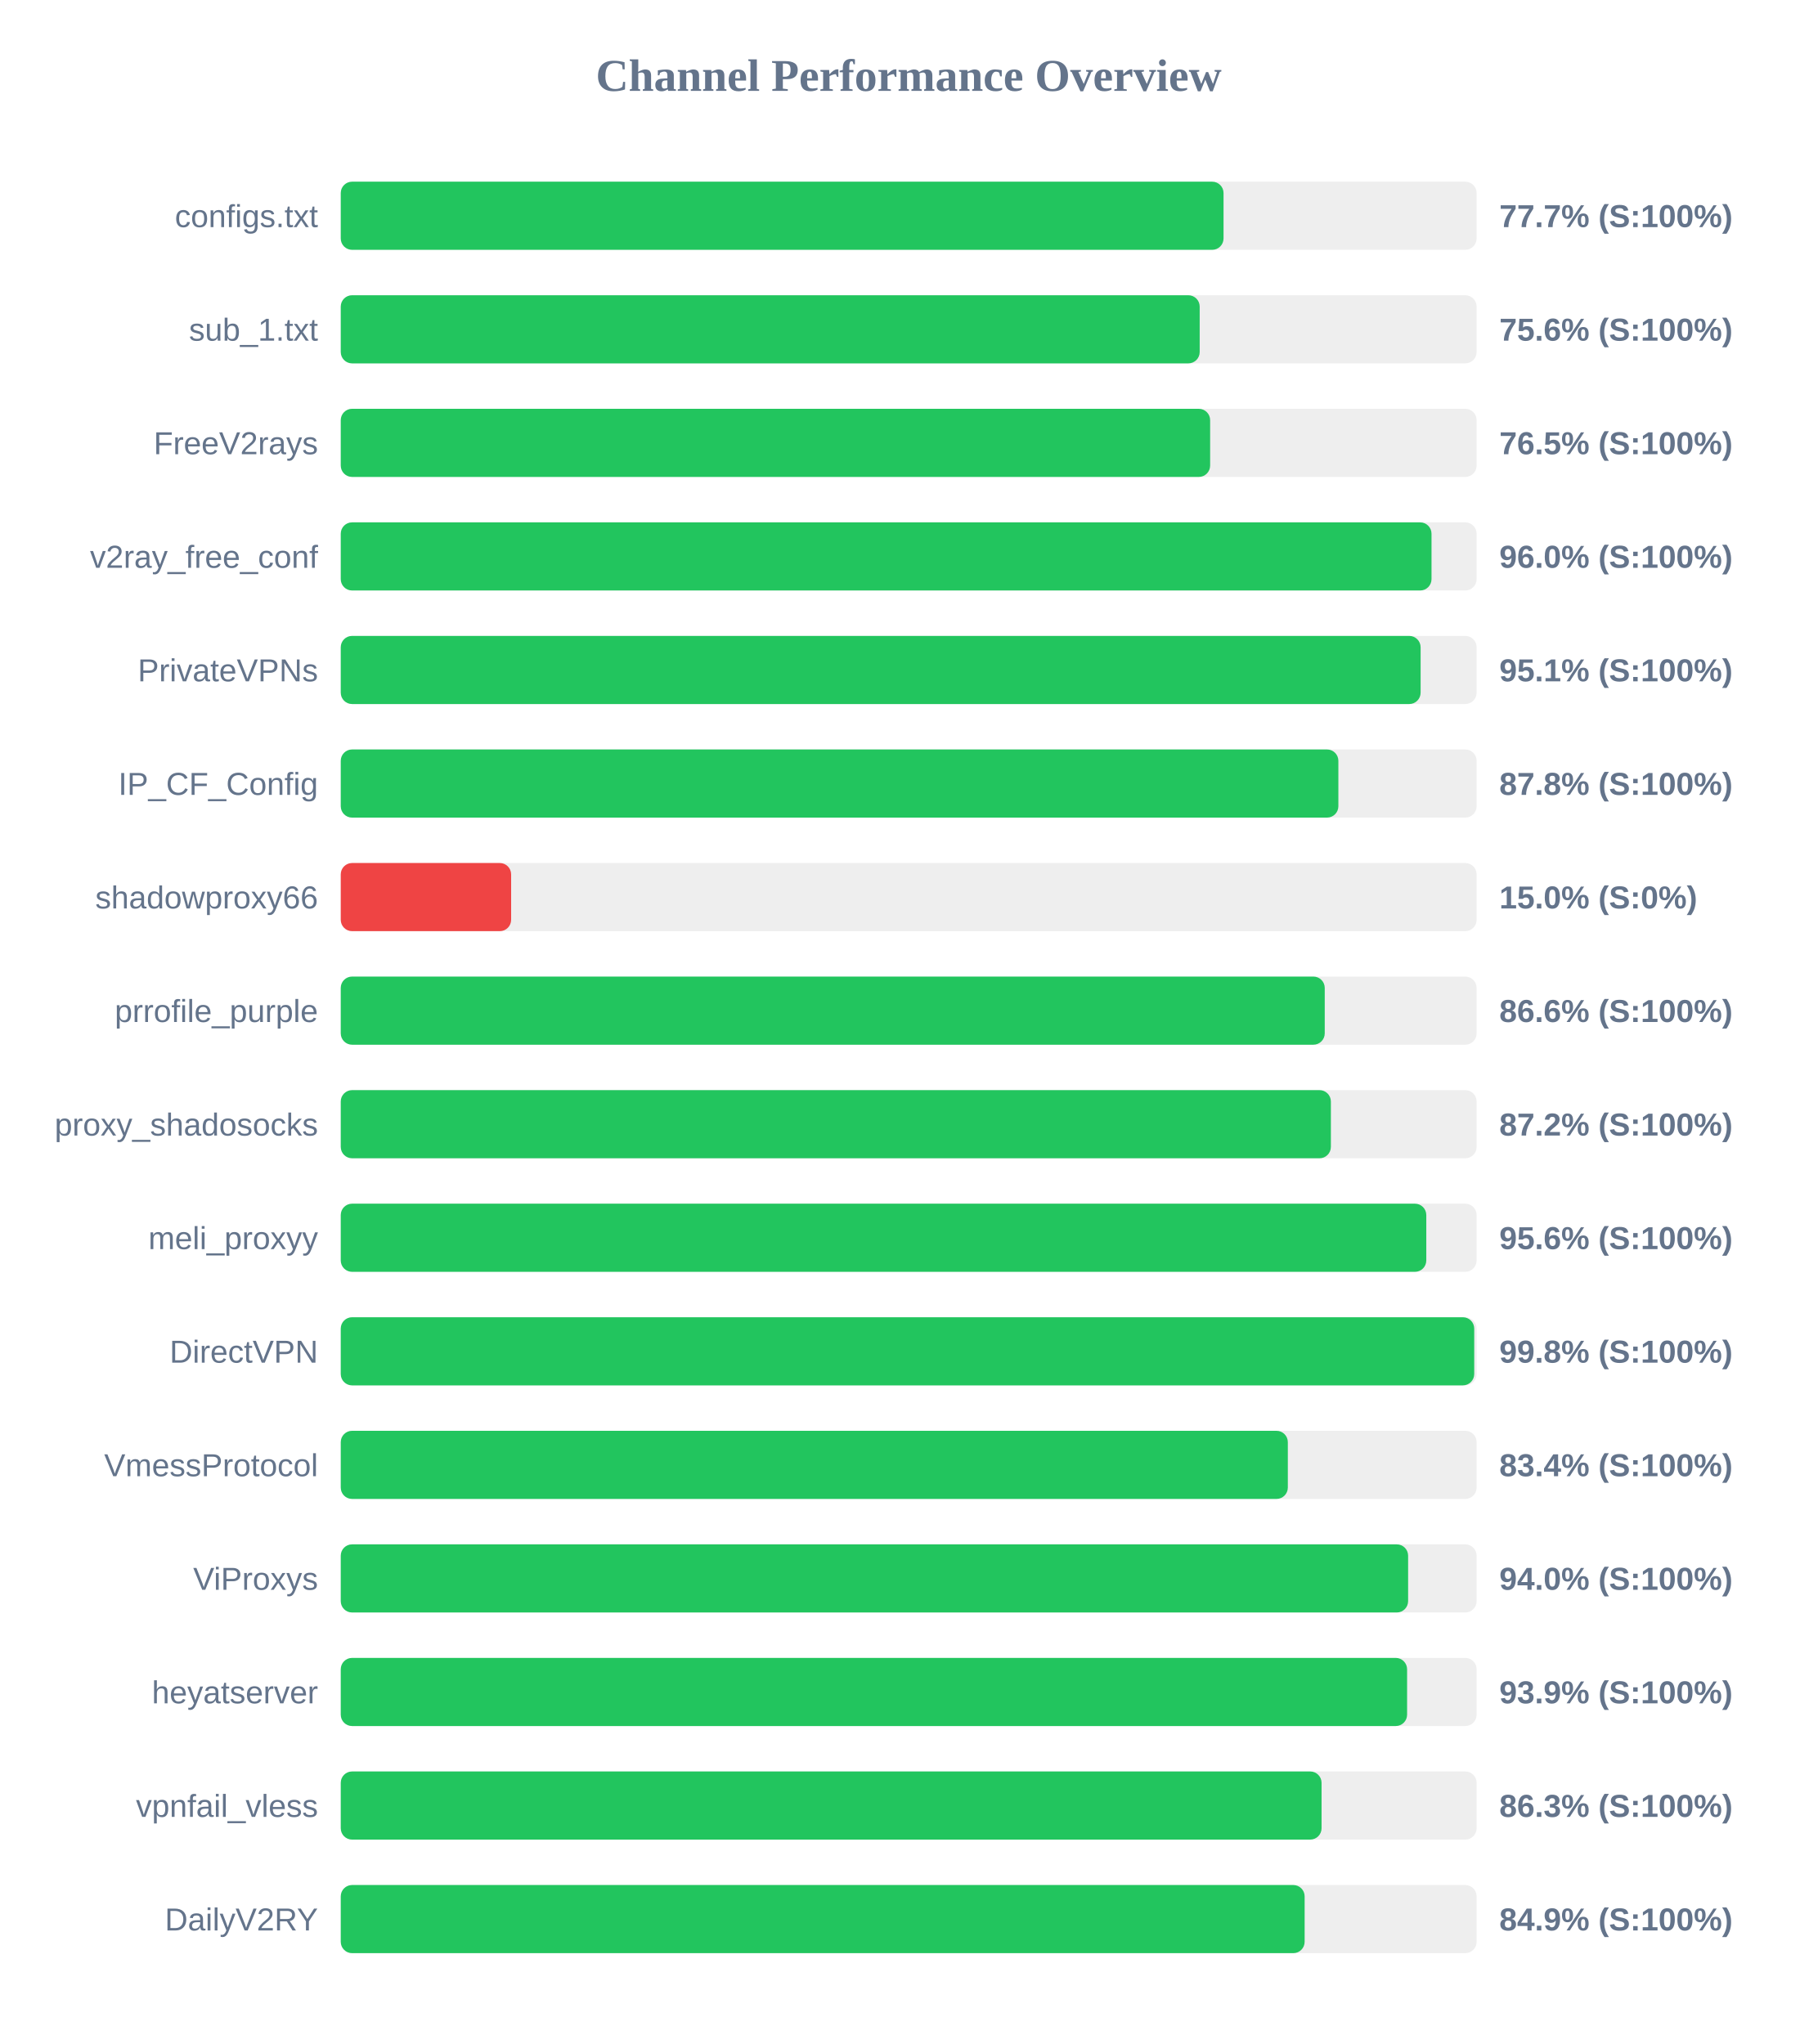
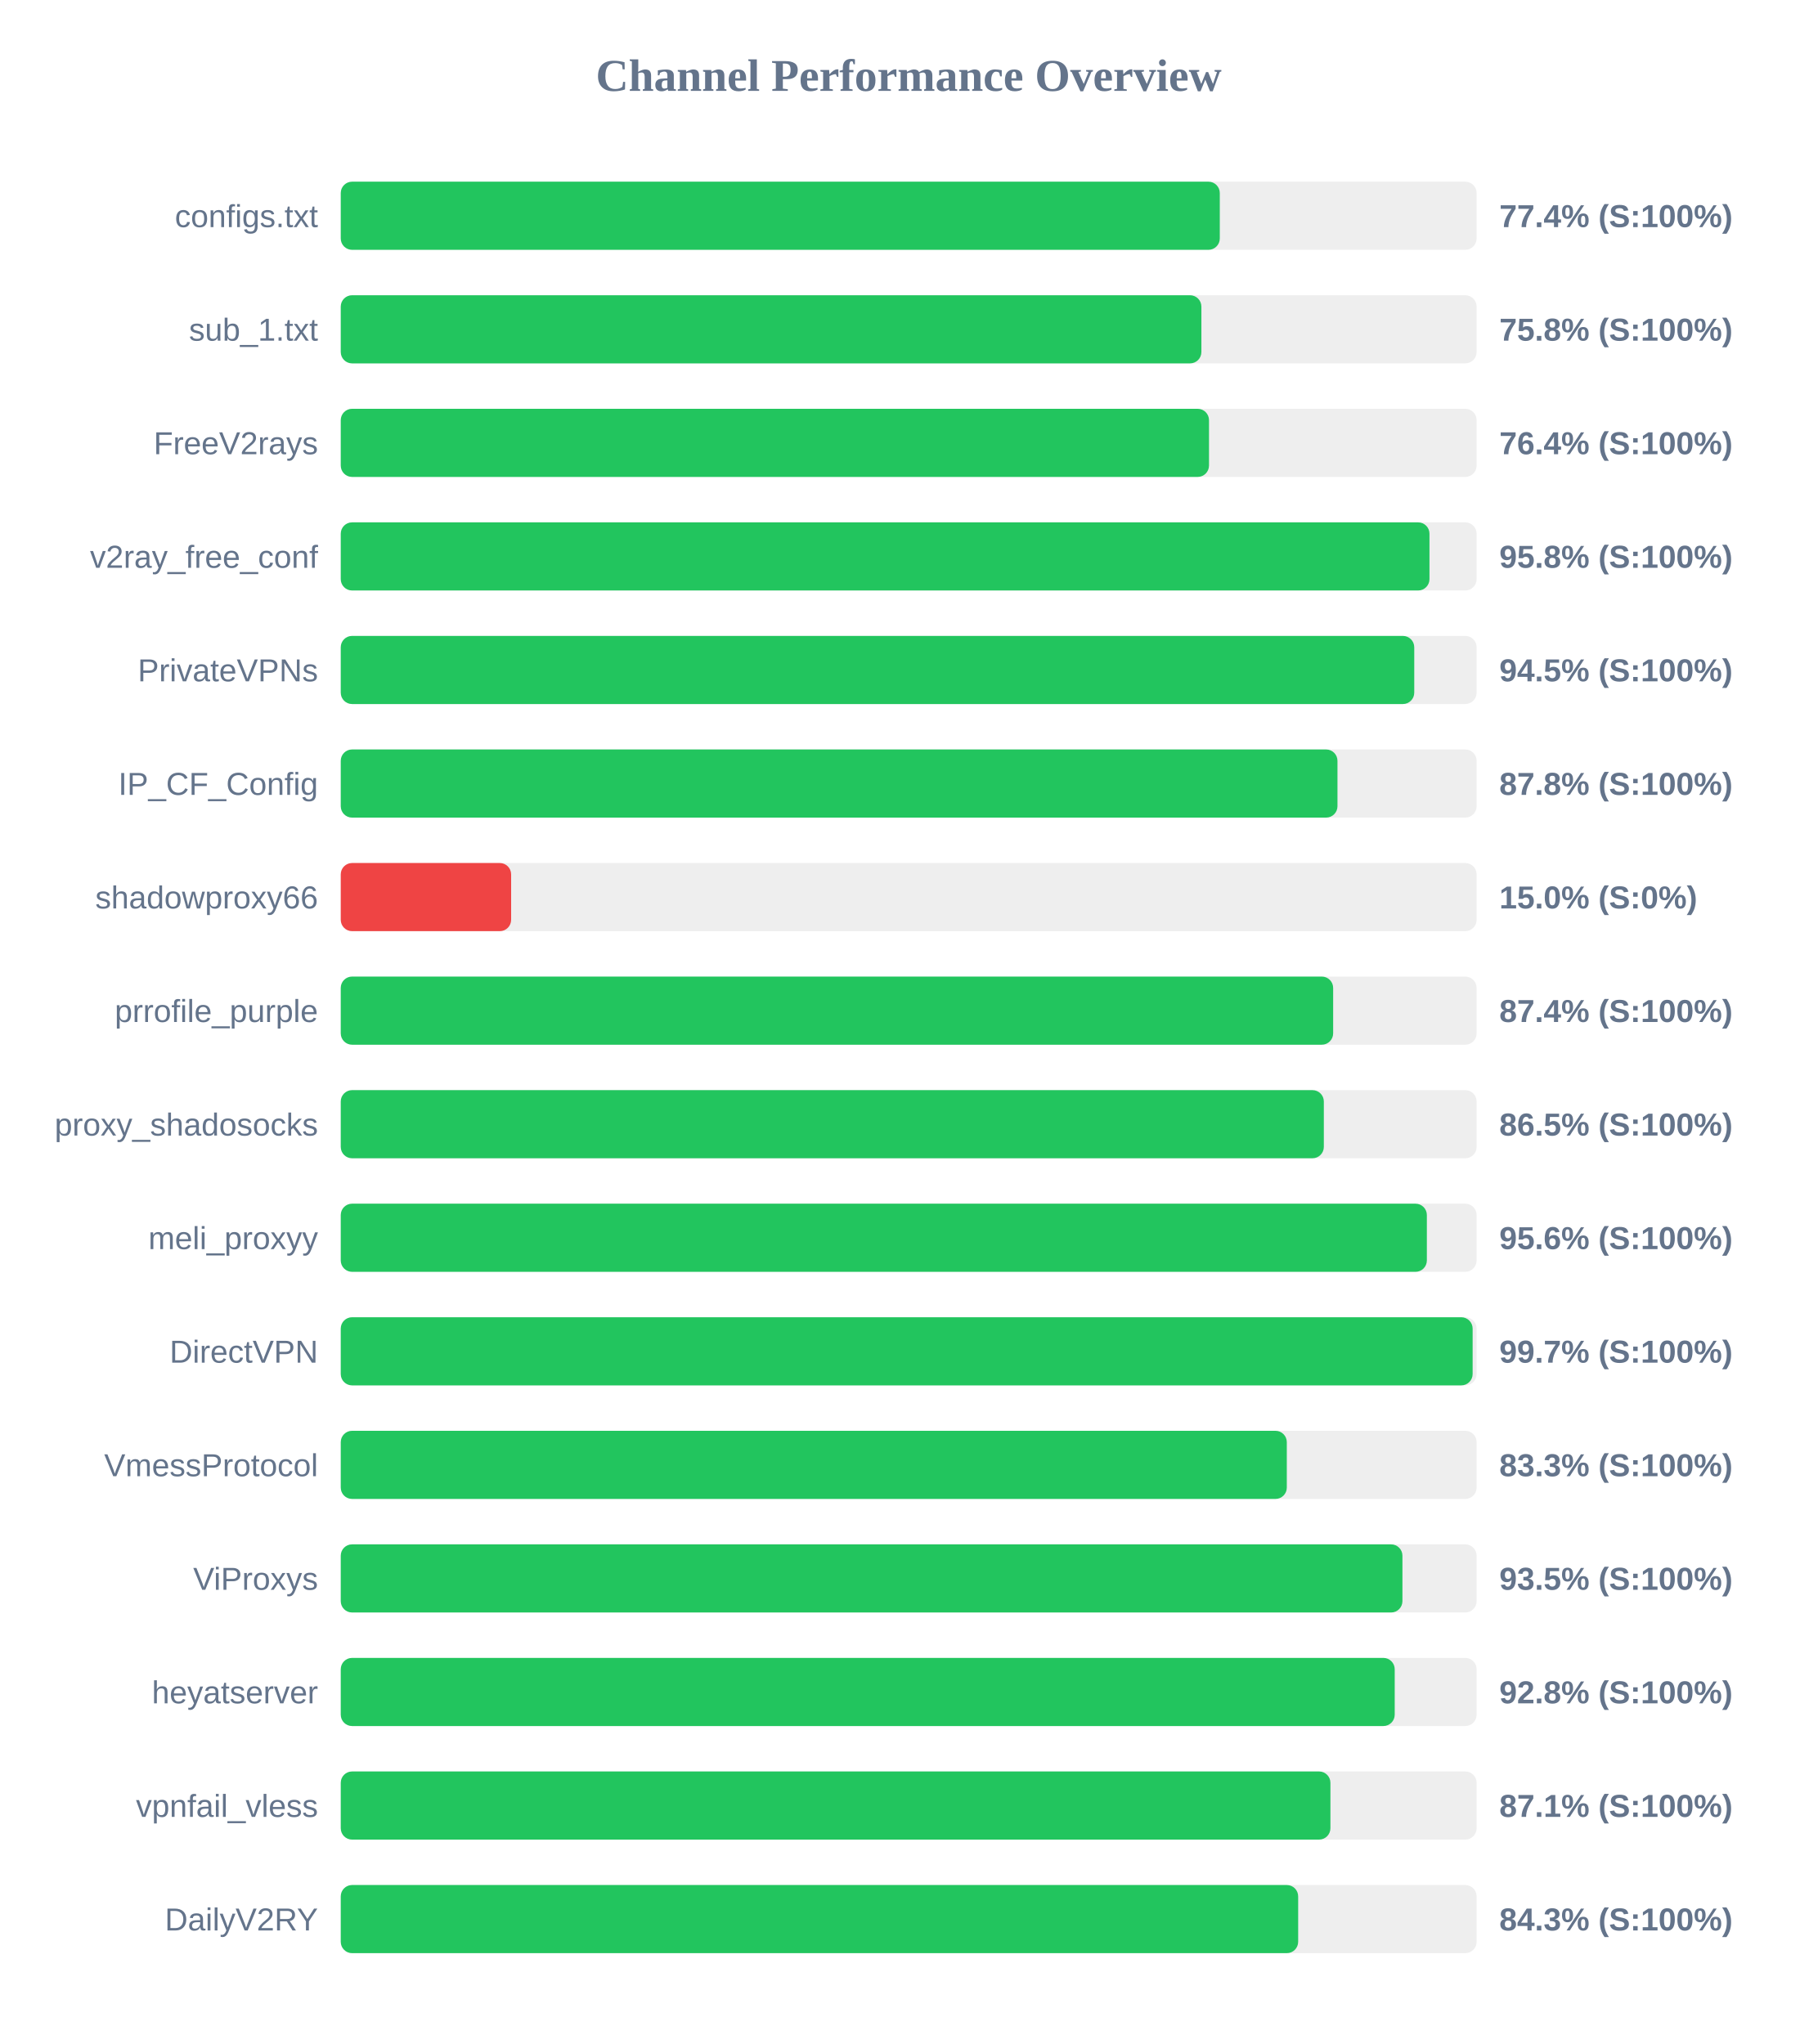
<svg xmlns="http://www.w3.org/2000/svg" width="800" height="900" version="1.1">
  <style>
        .row { font: 14px Arial; fill: #64748b; }
        .score { font: bold 14px Arial; fill: #64748b; }
    </style>
  <text x="400" y="40" text-anchor="middle" font-size="20px" font-weight="bold" fill="#64748b">Channel Performance Overview</text>
  <rect x="150" y="80" width="500" height="30" fill="#eee" rx="5" />
-   <rect x="150" y="80" width="388.6" height="30" fill="#22c55e" rx="5" />
+   <rect x="150" y="80" width="386.95" height="30" fill="#22c55e" rx="5" />
  <text x="140" y="100" text-anchor="end" class="row">configs.txt</text>
-   <text x="660" y="100" text-anchor="start" class="score">77.7% (S:100%)</text>
+   <text x="660" y="100" text-anchor="start" class="score">77.4% (S:100%)</text>
  <rect x="150" y="130" width="500" height="30" fill="#eee" rx="5" />
-   <rect x="150" y="130" width="378.1" height="30" fill="#22c55e" rx="5" />
+   <rect x="150" y="130" width="378.85" height="30" fill="#22c55e" rx="5" />
  <text x="140" y="150" text-anchor="end" class="row">sub_1.txt</text>
-   <text x="660" y="150" text-anchor="start" class="score">75.6% (S:100%)</text>
+   <text x="660" y="150" text-anchor="start" class="score">75.8% (S:100%)</text>
  <rect x="150" y="180" width="500" height="30" fill="#eee" rx="5" />
-   <rect x="150" y="180" width="382.7" height="30" fill="#22c55e" rx="5" />
+   <rect x="150" y="180" width="382.2" height="30" fill="#22c55e" rx="5" />
  <text x="140" y="200" text-anchor="end" class="row">FreeV2rays</text>
-   <text x="660" y="200" text-anchor="start" class="score">76.5% (S:100%)</text>
+   <text x="660" y="200" text-anchor="start" class="score">76.4% (S:100%)</text>
  <rect x="150" y="230" width="500" height="30" fill="#eee" rx="5" />
-   <rect x="150" y="230" width="480.15" height="30" fill="#22c55e" rx="5" />
+   <rect x="150" y="230" width="479.25" height="30" fill="#22c55e" rx="5" />
  <text x="140" y="250" text-anchor="end" class="row">v2ray_free_conf</text>
-   <text x="660" y="250" text-anchor="start" class="score">96.0% (S:100%)</text>
+   <text x="660" y="250" text-anchor="start" class="score">95.8% (S:100%)</text>
  <rect x="150" y="280" width="500" height="30" fill="#eee" rx="5" />
-   <rect x="150" y="280" width="475.35" height="30" fill="#22c55e" rx="5" />
+   <rect x="150" y="280" width="472.55" height="30" fill="#22c55e" rx="5" />
  <text x="140" y="300" text-anchor="end" class="row">PrivateVPNs</text>
-   <text x="660" y="300" text-anchor="start" class="score">95.1% (S:100%)</text>
+   <text x="660" y="300" text-anchor="start" class="score">94.5% (S:100%)</text>
  <rect x="150" y="330" width="500" height="30" fill="#eee" rx="5" />
-   <rect x="150" y="330" width="439.15" height="30" fill="#22c55e" rx="5" />
+   <rect x="150" y="330" width="438.75" height="30" fill="#22c55e" rx="5" />
  <text x="140" y="350" text-anchor="end" class="row">IP_CF_Config</text>
  <text x="660" y="350" text-anchor="start" class="score">87.8% (S:100%)</text>
  <rect x="150" y="380" width="500" height="30" fill="#eee" rx="5" />
  <rect x="150" y="380" width="75.0" height="30" fill="#ef4444" rx="5" />
  <text x="140" y="400" text-anchor="end" class="row">shadowproxy66</text>
  <text x="660" y="400" text-anchor="start" class="score">15.0% (S:0%)</text>
  <rect x="150" y="430" width="500" height="30" fill="#eee" rx="5" />
-   <rect x="150" y="430" width="433.15" height="30" fill="#22c55e" rx="5" />
+   <rect x="150" y="430" width="436.85" height="30" fill="#22c55e" rx="5" />
  <text x="140" y="450" text-anchor="end" class="row">prrofile_purple</text>
-   <text x="660" y="450" text-anchor="start" class="score">86.6% (S:100%)</text>
+   <text x="660" y="450" text-anchor="start" class="score">87.4% (S:100%)</text>
  <rect x="150" y="480" width="500" height="30" fill="#eee" rx="5" />
-   <rect x="150" y="480" width="435.85" height="30" fill="#22c55e" rx="5" />
+   <rect x="150" y="480" width="432.75" height="30" fill="#22c55e" rx="5" />
  <text x="140" y="500" text-anchor="end" class="row">proxy_shadosocks</text>
-   <text x="660" y="500" text-anchor="start" class="score">87.2% (S:100%)</text>
+   <text x="660" y="500" text-anchor="start" class="score">86.5% (S:100%)</text>
  <rect x="150" y="530" width="500" height="30" fill="#eee" rx="5" />
-   <rect x="150" y="530" width="477.85" height="30" fill="#22c55e" rx="5" />
+   <rect x="150" y="530" width="478.1" height="30" fill="#22c55e" rx="5" />
  <text x="140" y="550" text-anchor="end" class="row">meli_proxyy</text>
  <text x="660" y="550" text-anchor="start" class="score">95.6% (S:100%)</text>
  <rect x="150" y="580" width="500" height="30" fill="#eee" rx="5" />
-   <rect x="150" y="580" width="498.95" height="30" fill="#22c55e" rx="5" />
+   <rect x="150" y="580" width="498.25" height="30" fill="#22c55e" rx="5" />
  <text x="140" y="600" text-anchor="end" class="row">DirectVPN</text>
-   <text x="660" y="600" text-anchor="start" class="score">99.8% (S:100%)</text>
+   <text x="660" y="600" text-anchor="start" class="score">99.7% (S:100%)</text>
  <rect x="150" y="630" width="500" height="30" fill="#eee" rx="5" />
-   <rect x="150" y="630" width="416.9" height="30" fill="#22c55e" rx="5" />
+   <rect x="150" y="630" width="416.45" height="30" fill="#22c55e" rx="5" />
  <text x="140" y="650" text-anchor="end" class="row">VmessProtocol</text>
-   <text x="660" y="650" text-anchor="start" class="score">83.4% (S:100%)</text>
+   <text x="660" y="650" text-anchor="start" class="score">83.3% (S:100%)</text>
  <rect x="150" y="680" width="500" height="30" fill="#eee" rx="5" />
-   <rect x="150" y="680" width="469.85" height="30" fill="#22c55e" rx="5" />
+   <rect x="150" y="680" width="467.35" height="30" fill="#22c55e" rx="5" />
  <text x="140" y="700" text-anchor="end" class="row">ViProxys</text>
-   <text x="660" y="700" text-anchor="start" class="score">94.0% (S:100%)</text>
+   <text x="660" y="700" text-anchor="start" class="score">93.5% (S:100%)</text>
  <rect x="150" y="730" width="500" height="30" fill="#eee" rx="5" />
-   <rect x="150" y="730" width="469.4" height="30" fill="#22c55e" rx="5" />
+   <rect x="150" y="730" width="463.95" height="30" fill="#22c55e" rx="5" />
  <text x="140" y="750" text-anchor="end" class="row">heyatserver</text>
-   <text x="660" y="750" text-anchor="start" class="score">93.9% (S:100%)</text>
+   <text x="660" y="750" text-anchor="start" class="score">92.8% (S:100%)</text>
  <rect x="150" y="780" width="500" height="30" fill="#eee" rx="5" />
-   <rect x="150" y="780" width="431.75" height="30" fill="#22c55e" rx="5" />
+   <rect x="150" y="780" width="435.65" height="30" fill="#22c55e" rx="5" />
  <text x="140" y="800" text-anchor="end" class="row">vpnfail_vless</text>
-   <text x="660" y="800" text-anchor="start" class="score">86.3% (S:100%)</text>
+   <text x="660" y="800" text-anchor="start" class="score">87.1% (S:100%)</text>
  <rect x="150" y="830" width="500" height="30" fill="#eee" rx="5" />
-   <rect x="150" y="830" width="424.3" height="30" fill="#22c55e" rx="5" />
+   <rect x="150" y="830" width="421.45" height="30" fill="#22c55e" rx="5" />
  <text x="140" y="850" text-anchor="end" class="row">DailyV2RY</text>
-   <text x="660" y="850" text-anchor="start" class="score">84.9% (S:100%)</text>
+   <text x="660" y="850" text-anchor="start" class="score">84.3% (S:100%)</text>
</svg>
